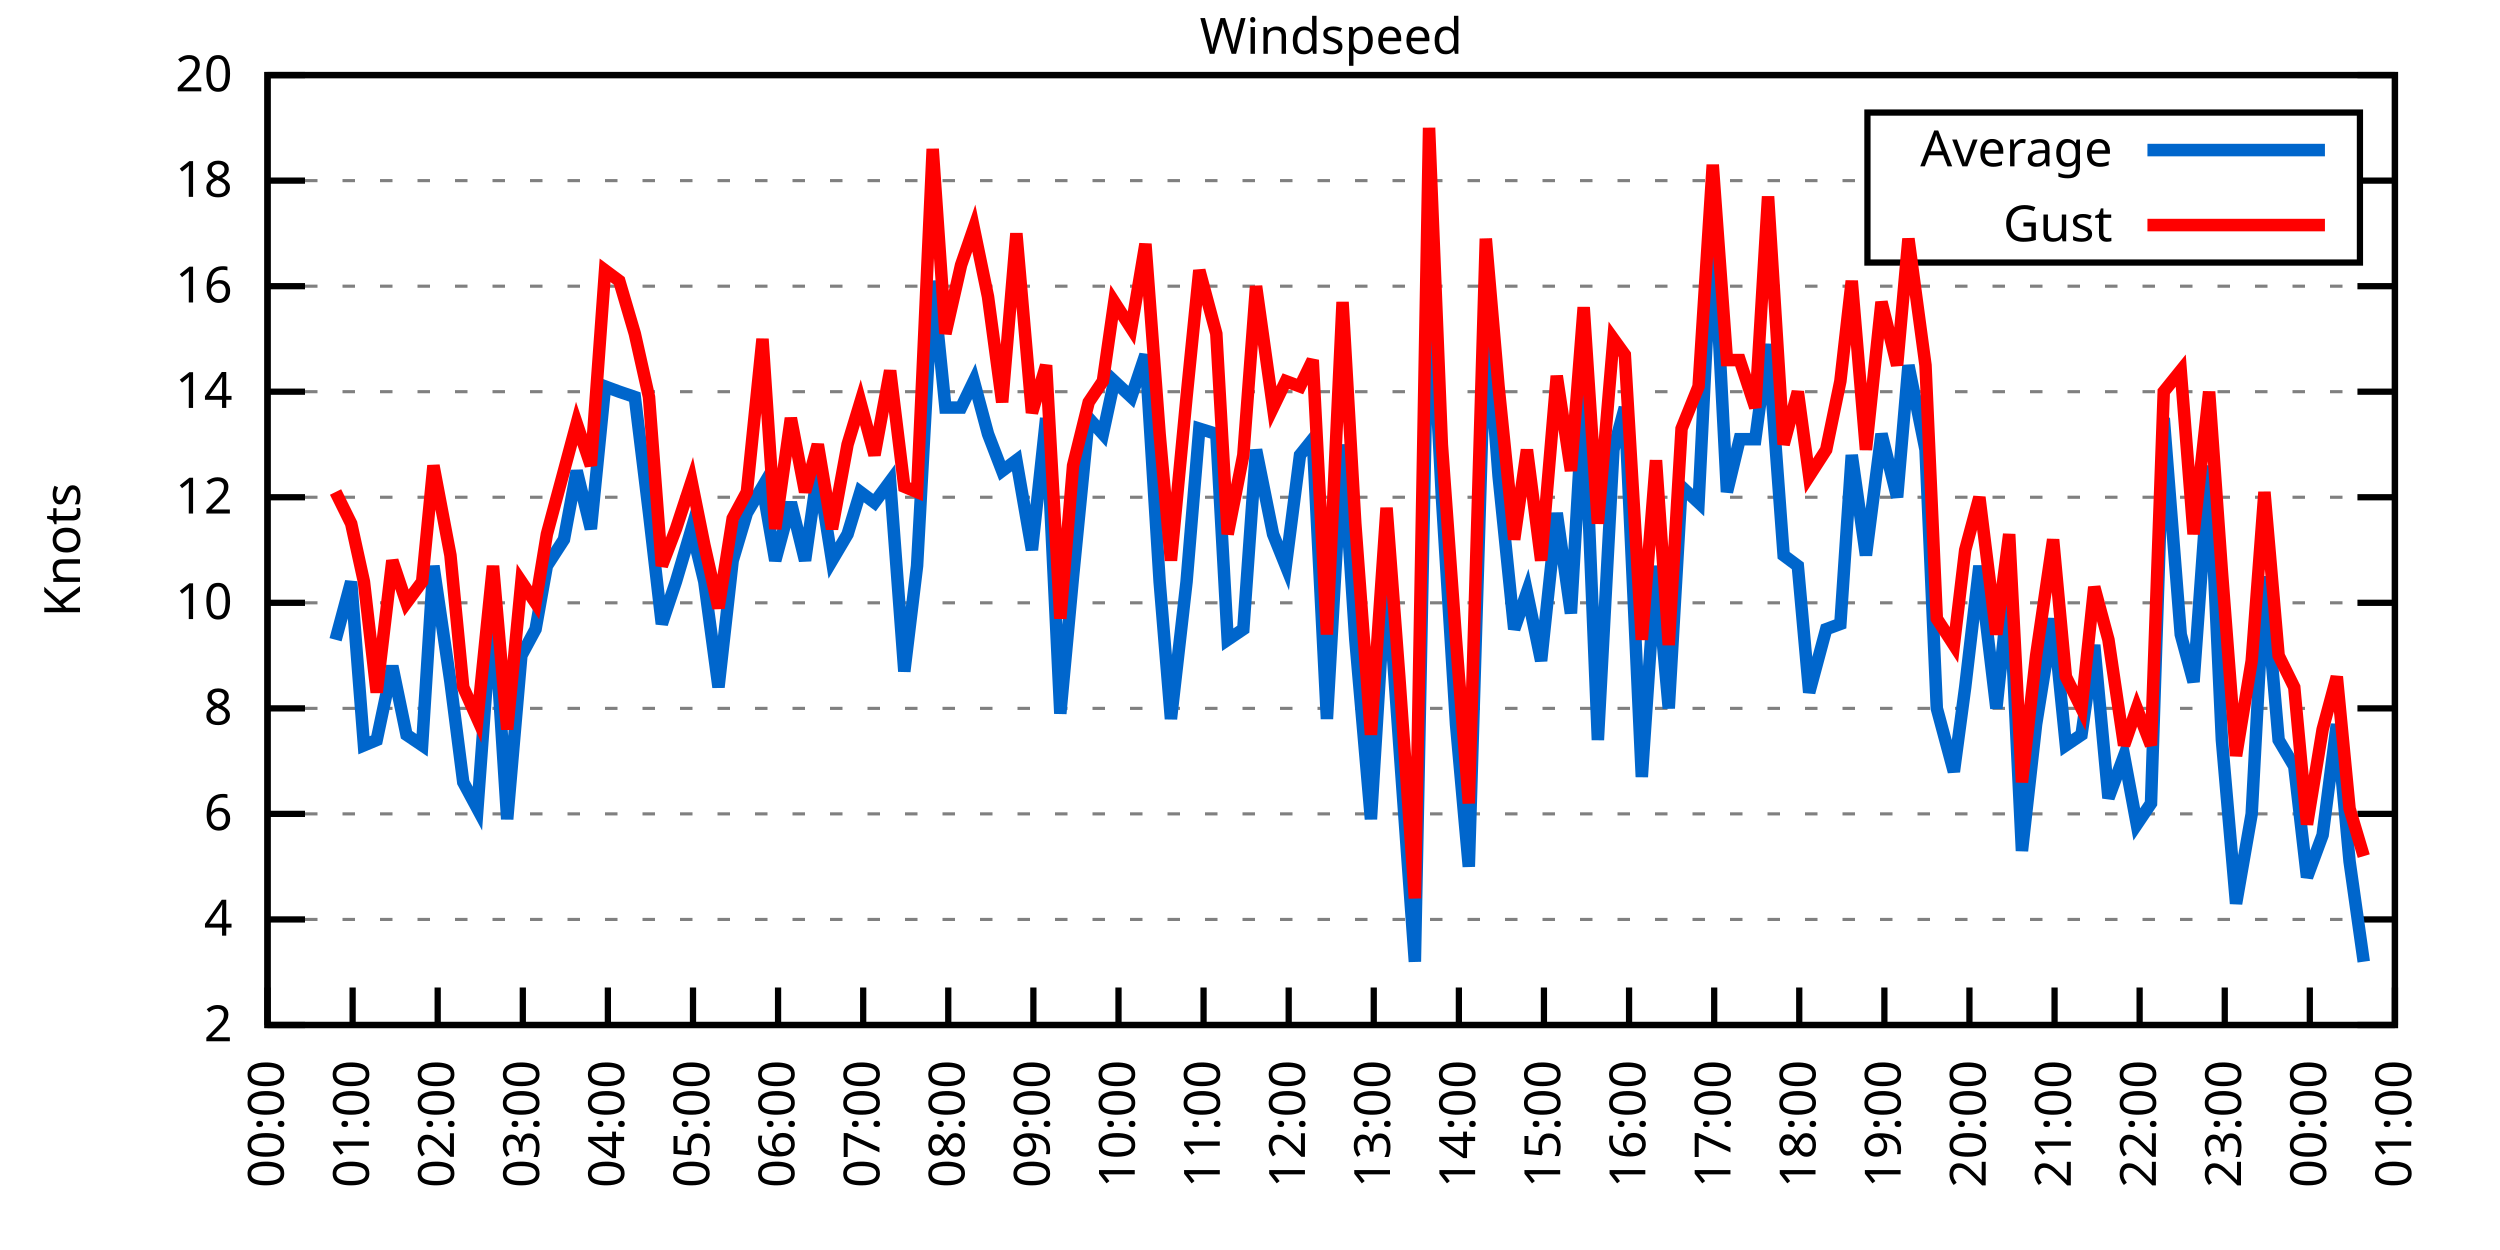
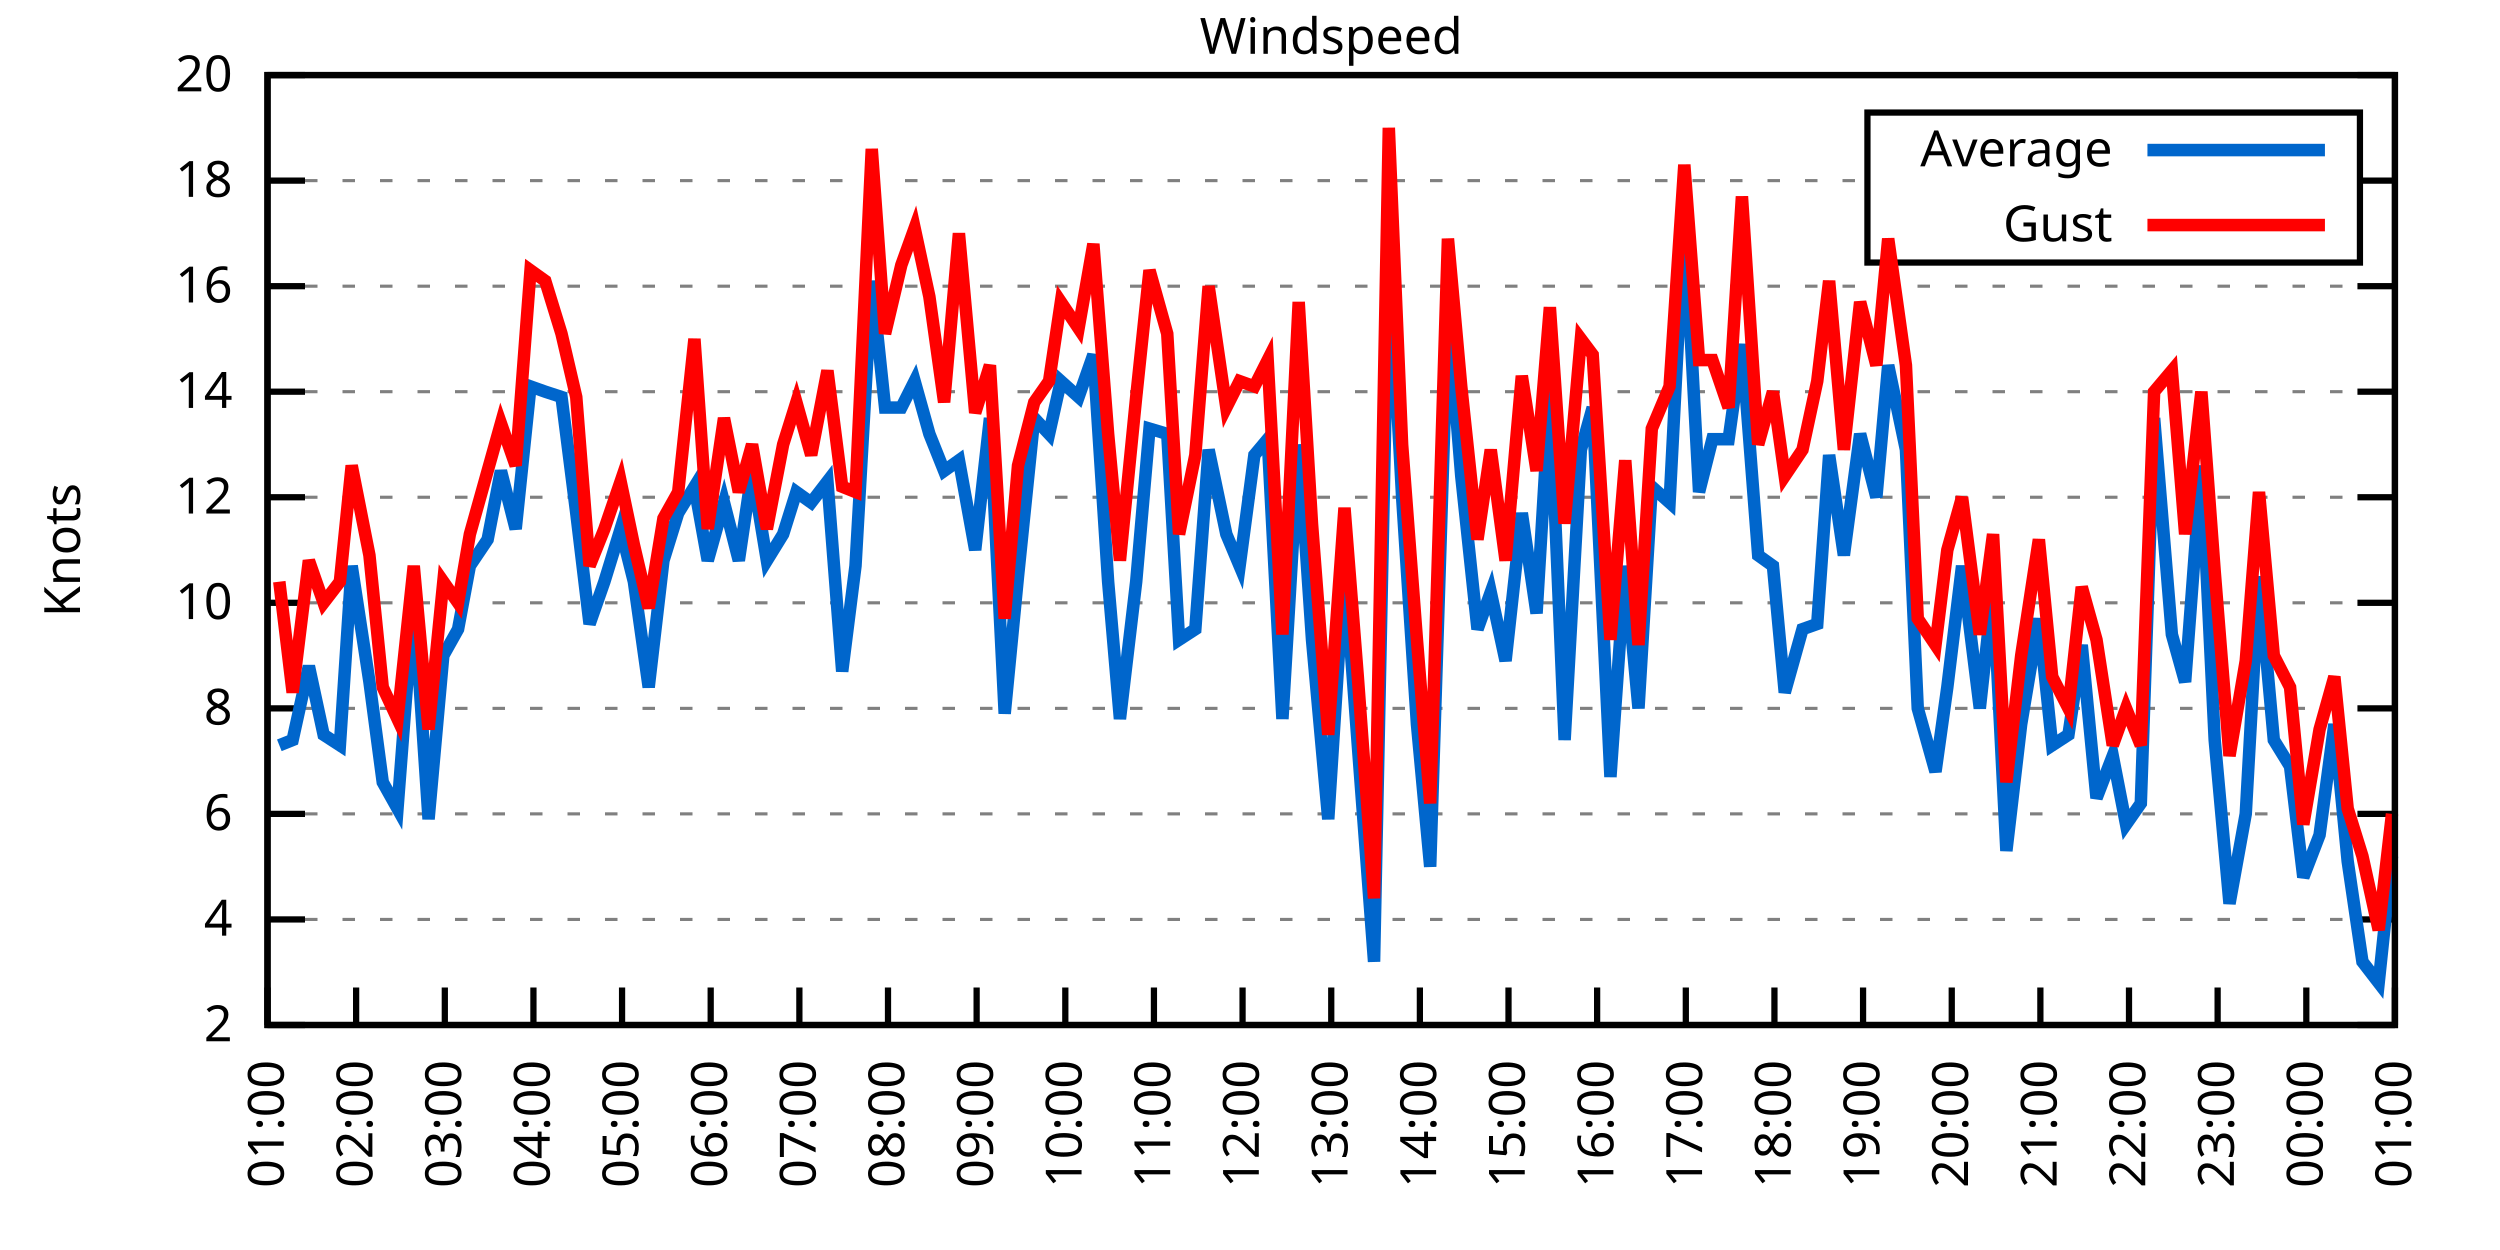
<svg xmlns="http://www.w3.org/2000/svg" xmlns:xlink="http://www.w3.org/1999/xlink" width="400" height="200" viewBox="0 0 400 200">
  <g id="gnuplot_canvas">
    <rect x="0" y="0" width="400" height="200" fill="none" />
    <defs>
      <circle id="gpDot" r="0.5" stroke-width="0.5" stroke="currentColor" />
      <path id="gpPt0" stroke-width="0.333" stroke="currentColor" d="M-1,0 h2 M0,-1 v2" />
      <path id="gpPt1" stroke-width="0.333" stroke="currentColor" d="M-1,-1 L1,1 M1,-1 L-1,1" />
      <path id="gpPt2" stroke-width="0.333" stroke="currentColor" d="M-1,0 L1,0 M0,-1 L0,1 M-1,-1 L1,1 M-1,1 L1,-1" />
      <rect id="gpPt3" stroke-width="0.333" stroke="currentColor" x="-1" y="-1" width="2" height="2" />
      <rect id="gpPt4" stroke-width="0.333" stroke="currentColor" fill="currentColor" x="-1" y="-1" width="2" height="2" />
      <circle id="gpPt5" stroke-width="0.333" stroke="currentColor" cx="0" cy="0" r="1" />
      <use xlink:href="#gpPt5" id="gpPt6" fill="currentColor" stroke="none" />
      <path id="gpPt7" stroke-width="0.333" stroke="currentColor" d="M0,-1.33 L-1.33,0.67 L1.33,0.67 z" />
      <use xlink:href="#gpPt7" id="gpPt8" fill="currentColor" stroke="none" />
      <use xlink:href="#gpPt7" id="gpPt9" stroke="currentColor" transform="rotate(180)" />
      <use xlink:href="#gpPt9" id="gpPt10" fill="currentColor" stroke="none" />
      <use xlink:href="#gpPt3" id="gpPt11" stroke="currentColor" transform="rotate(45)" />
      <use xlink:href="#gpPt11" id="gpPt12" fill="currentColor" stroke="none" />
      <path id="gpPt13" stroke-width="0.333" stroke="currentColor" d="M0,1.330 L1.265,0.411 L0.782,-1.067 L-0.782,-1.076 L-1.265,0.411 z" />
      <use xlink:href="#gpPt13" id="gpPt14" fill="currentColor" stroke="none" />
      <filter id="textbox" filterUnits="objectBoundingBox" x="0" y="0" height="1" width="1">
        <feFlood flood-color="white" flood-opacity="1" result="bgnd" />
        <feComposite in="SourceGraphic" in2="bgnd" operator="atop" />
      </filter>
      <filter id="greybox" filterUnits="objectBoundingBox" x="0" y="0" height="1" width="1">
        <feFlood flood-color="lightgrey" flood-opacity="1" result="grey" />
        <feComposite in="SourceGraphic" in2="grey" operator="atop" />
      </filter>
    </defs>
    <g fill="none" color="white" stroke="currentColor" stroke-width="1.00" stroke-linecap="butt" stroke-linejoin="miter">
</g>
    <g fill="none" color="black" stroke="currentColor" stroke-width="1.00" stroke-linecap="butt" stroke-linejoin="miter">
      <g stroke="none" shape-rendering="crispEdges">
        <polygon fill="rgb(255, 255, 255)" points="42.80,164.00 383.18,164.00 383.18,12.02 42.80,12.02 " />
      </g>
    </g>
    <g fill="none" color="black" stroke="currentColor" stroke-width="1.00" stroke-linecap="butt" stroke-linejoin="miter">
</g>
    <g fill="none" color="black" stroke="black" stroke-width="0.50" stroke-linecap="butt" stroke-linejoin="miter">
</g>
    <g fill="none" color="gray" stroke="currentColor" stroke-width="0.50" stroke-linecap="butt" stroke-linejoin="miter">
      <path stroke="gray" stroke-dasharray="2,4" class="gridline" d="M42.80,164.00 L383.19,164.00  " />
    </g>
    <g fill="none" color="gray" stroke="gray" stroke-width="1.00" stroke-linecap="butt" stroke-linejoin="miter">
</g>
    <g fill="none" color="black" stroke="currentColor" stroke-width="1.00" stroke-linecap="butt" stroke-linejoin="miter">
      <path stroke="black" d="M42.80,164.00 L48.80,164.00 M383.19,164.00 L377.19,164.00  " />
      <g transform="translate(37.20,166.60)" stroke="none" fill="black" font-family="Sans" font-size="8.00" text-anchor="end">
        <text>
          <tspan font-family="Sans"> 2</tspan>
        </text>
      </g>
    </g>
    <g fill="none" color="black" stroke="currentColor" stroke-width="1.00" stroke-linecap="butt" stroke-linejoin="miter">
</g>
    <g fill="none" color="black" stroke="black" stroke-width="0.50" stroke-linecap="butt" stroke-linejoin="miter">
</g>
    <g fill="none" color="gray" stroke="currentColor" stroke-width="0.50" stroke-linecap="butt" stroke-linejoin="miter">
      <path stroke="gray" stroke-dasharray="2,4" class="gridline" d="M42.80,147.11 L383.19,147.11  " />
    </g>
    <g fill="none" color="gray" stroke="gray" stroke-width="1.00" stroke-linecap="butt" stroke-linejoin="miter">
</g>
    <g fill="none" color="black" stroke="currentColor" stroke-width="1.00" stroke-linecap="butt" stroke-linejoin="miter">
      <path stroke="black" d="M42.80,147.11 L48.80,147.11 M383.19,147.11 L377.19,147.11  " />
      <g transform="translate(37.20,149.71)" stroke="none" fill="black" font-family="Sans" font-size="8.00" text-anchor="end">
        <text>
          <tspan font-family="Sans"> 4</tspan>
        </text>
      </g>
    </g>
    <g fill="none" color="black" stroke="currentColor" stroke-width="1.00" stroke-linecap="butt" stroke-linejoin="miter">
</g>
    <g fill="none" color="black" stroke="black" stroke-width="0.50" stroke-linecap="butt" stroke-linejoin="miter">
</g>
    <g fill="none" color="gray" stroke="currentColor" stroke-width="0.50" stroke-linecap="butt" stroke-linejoin="miter">
      <path stroke="gray" stroke-dasharray="2,4" class="gridline" d="M42.80,130.22 L383.19,130.22  " />
    </g>
    <g fill="none" color="gray" stroke="gray" stroke-width="1.00" stroke-linecap="butt" stroke-linejoin="miter">
</g>
    <g fill="none" color="black" stroke="currentColor" stroke-width="1.00" stroke-linecap="butt" stroke-linejoin="miter">
      <path stroke="black" d="M42.80,130.22 L48.80,130.22 M383.19,130.22 L377.19,130.22  " />
      <g transform="translate(37.20,132.82)" stroke="none" fill="black" font-family="Sans" font-size="8.00" text-anchor="end">
        <text>
          <tspan font-family="Sans"> 6</tspan>
        </text>
      </g>
    </g>
    <g fill="none" color="black" stroke="currentColor" stroke-width="1.00" stroke-linecap="butt" stroke-linejoin="miter">
</g>
    <g fill="none" color="black" stroke="black" stroke-width="0.50" stroke-linecap="butt" stroke-linejoin="miter">
</g>
    <g fill="none" color="gray" stroke="currentColor" stroke-width="0.50" stroke-linecap="butt" stroke-linejoin="miter">
      <path stroke="gray" stroke-dasharray="2,4" class="gridline" d="M42.80,113.34 L383.19,113.34  " />
    </g>
    <g fill="none" color="gray" stroke="gray" stroke-width="1.00" stroke-linecap="butt" stroke-linejoin="miter">
</g>
    <g fill="none" color="black" stroke="currentColor" stroke-width="1.00" stroke-linecap="butt" stroke-linejoin="miter">
      <path stroke="black" d="M42.80,113.34 L48.80,113.34 M383.19,113.34 L377.19,113.34  " />
      <g transform="translate(37.20,115.94)" stroke="none" fill="black" font-family="Sans" font-size="8.00" text-anchor="end">
        <text>
          <tspan font-family="Sans"> 8</tspan>
        </text>
      </g>
    </g>
    <g fill="none" color="black" stroke="currentColor" stroke-width="1.00" stroke-linecap="butt" stroke-linejoin="miter">
</g>
    <g fill="none" color="black" stroke="black" stroke-width="0.50" stroke-linecap="butt" stroke-linejoin="miter">
</g>
    <g fill="none" color="gray" stroke="currentColor" stroke-width="0.50" stroke-linecap="butt" stroke-linejoin="miter">
      <path stroke="gray" stroke-dasharray="2,4" class="gridline" d="M42.80,96.45 L383.19,96.45  " />
    </g>
    <g fill="none" color="gray" stroke="gray" stroke-width="1.00" stroke-linecap="butt" stroke-linejoin="miter">
</g>
    <g fill="none" color="black" stroke="currentColor" stroke-width="1.00" stroke-linecap="butt" stroke-linejoin="miter">
      <path stroke="black" d="M42.80,96.45 L48.80,96.45 M383.19,96.45 L377.19,96.45  " />
      <g transform="translate(37.20,99.05)" stroke="none" fill="black" font-family="Sans" font-size="8.00" text-anchor="end">
        <text>
          <tspan font-family="Sans"> 10</tspan>
        </text>
      </g>
    </g>
    <g fill="none" color="black" stroke="currentColor" stroke-width="1.00" stroke-linecap="butt" stroke-linejoin="miter">
</g>
    <g fill="none" color="black" stroke="black" stroke-width="0.50" stroke-linecap="butt" stroke-linejoin="miter">
</g>
    <g fill="none" color="gray" stroke="currentColor" stroke-width="0.50" stroke-linecap="butt" stroke-linejoin="miter">
      <path stroke="gray" stroke-dasharray="2,4" class="gridline" d="M42.80,79.56 L383.19,79.56  " />
    </g>
    <g fill="none" color="gray" stroke="gray" stroke-width="1.00" stroke-linecap="butt" stroke-linejoin="miter">
</g>
    <g fill="none" color="black" stroke="currentColor" stroke-width="1.00" stroke-linecap="butt" stroke-linejoin="miter">
      <path stroke="black" d="M42.80,79.56 L48.80,79.56 M383.19,79.56 L377.19,79.56  " />
      <g transform="translate(37.20,82.16)" stroke="none" fill="black" font-family="Sans" font-size="8.00" text-anchor="end">
        <text>
          <tspan font-family="Sans"> 12</tspan>
        </text>
      </g>
    </g>
    <g fill="none" color="black" stroke="currentColor" stroke-width="1.00" stroke-linecap="butt" stroke-linejoin="miter">
</g>
    <g fill="none" color="black" stroke="black" stroke-width="0.50" stroke-linecap="butt" stroke-linejoin="miter">
</g>
    <g fill="none" color="gray" stroke="currentColor" stroke-width="0.50" stroke-linecap="butt" stroke-linejoin="miter">
      <path stroke="gray" stroke-dasharray="2,4" class="gridline" d="M42.80,62.67 L383.19,62.67  " />
    </g>
    <g fill="none" color="gray" stroke="gray" stroke-width="1.00" stroke-linecap="butt" stroke-linejoin="miter">
</g>
    <g fill="none" color="black" stroke="currentColor" stroke-width="1.00" stroke-linecap="butt" stroke-linejoin="miter">
      <path stroke="black" d="M42.80,62.67 L48.80,62.67 M383.19,62.67 L377.19,62.67  " />
      <g transform="translate(37.20,65.27)" stroke="none" fill="black" font-family="Sans" font-size="8.00" text-anchor="end">
        <text>
          <tspan font-family="Sans"> 14</tspan>
        </text>
      </g>
    </g>
    <g fill="none" color="black" stroke="currentColor" stroke-width="1.00" stroke-linecap="butt" stroke-linejoin="miter">
</g>
    <g fill="none" color="black" stroke="black" stroke-width="0.50" stroke-linecap="butt" stroke-linejoin="miter">
</g>
    <g fill="none" color="gray" stroke="currentColor" stroke-width="0.50" stroke-linecap="butt" stroke-linejoin="miter">
      <path stroke="gray" stroke-dasharray="2,4" class="gridline" d="M42.80,45.79 L383.19,45.79  " />
    </g>
    <g fill="none" color="gray" stroke="gray" stroke-width="1.00" stroke-linecap="butt" stroke-linejoin="miter">
</g>
    <g fill="none" color="black" stroke="currentColor" stroke-width="1.00" stroke-linecap="butt" stroke-linejoin="miter">
      <path stroke="black" d="M42.80,45.79 L48.80,45.79 M383.19,45.79 L377.19,45.79  " />
      <g transform="translate(37.20,48.39)" stroke="none" fill="black" font-family="Sans" font-size="8.00" text-anchor="end">
        <text>
          <tspan font-family="Sans"> 16</tspan>
        </text>
      </g>
    </g>
    <g fill="none" color="black" stroke="currentColor" stroke-width="1.00" stroke-linecap="butt" stroke-linejoin="miter">
</g>
    <g fill="none" color="black" stroke="black" stroke-width="0.50" stroke-linecap="butt" stroke-linejoin="miter">
</g>
    <g fill="none" color="gray" stroke="currentColor" stroke-width="0.50" stroke-linecap="butt" stroke-linejoin="miter">
      <path stroke="gray" stroke-dasharray="2,4" class="gridline" d="M42.80,28.90 L298.79,28.90 M377.59,28.90 L383.19,28.90  " />
    </g>
    <g fill="none" color="gray" stroke="gray" stroke-width="1.00" stroke-linecap="butt" stroke-linejoin="miter">
</g>
    <g fill="none" color="black" stroke="currentColor" stroke-width="1.00" stroke-linecap="butt" stroke-linejoin="miter">
      <path stroke="black" d="M42.80,28.90 L48.80,28.90 M383.19,28.90 L377.19,28.90  " />
      <g transform="translate(37.20,31.50)" stroke="none" fill="black" font-family="Sans" font-size="8.00" text-anchor="end">
        <text>
          <tspan font-family="Sans"> 18</tspan>
        </text>
      </g>
    </g>
    <g fill="none" color="black" stroke="currentColor" stroke-width="1.00" stroke-linecap="butt" stroke-linejoin="miter">
</g>
    <g fill="none" color="black" stroke="black" stroke-width="0.50" stroke-linecap="butt" stroke-linejoin="miter">
</g>
    <g fill="none" color="gray" stroke="currentColor" stroke-width="0.50" stroke-linecap="butt" stroke-linejoin="miter">
      <path stroke="gray" stroke-dasharray="2,4" class="gridline" d="M42.80,12.01 L383.19,12.01  " />
    </g>
    <g fill="none" color="gray" stroke="gray" stroke-width="1.00" stroke-linecap="butt" stroke-linejoin="miter">
</g>
    <g fill="none" color="black" stroke="currentColor" stroke-width="1.00" stroke-linecap="butt" stroke-linejoin="miter">
      <path stroke="black" d="M42.80,12.01 L48.80,12.01 M383.19,12.01 L377.19,12.01  " />
      <g transform="translate(37.20,14.61)" stroke="none" fill="black" font-family="Sans" font-size="8.00" text-anchor="end">
        <text>
          <tspan font-family="Sans"> 20</tspan>
        </text>
      </g>
    </g>
    <g fill="none" color="black" stroke="currentColor" stroke-width="1.00" stroke-linecap="butt" stroke-linejoin="miter">
      <path stroke="black" d="M42.80,164.00 L42.80,158.00  " />
      <g transform="translate(45.40,169.60) rotate(270.00)" stroke="none" fill="black" font-family="Sans" font-size="8.00" text-anchor="end">
        <text>
-           <tspan font-family="Sans">00:00</tspan>
-         </text>
-       </g>
-     </g>
-     <g fill="none" color="black" stroke="currentColor" stroke-width="1.00" stroke-linecap="butt" stroke-linejoin="miter">
-       <path stroke="black" d="M56.42,164.00 L56.42,158.00  " />
-       <g transform="translate(59.02,169.60) rotate(270.00)" stroke="none" fill="black" font-family="Sans" font-size="8.00" text-anchor="end">
-         <text>
          <tspan font-family="Sans">01:00</tspan>
        </text>
      </g>
    </g>
    <g fill="none" color="black" stroke="currentColor" stroke-width="1.00" stroke-linecap="butt" stroke-linejoin="miter">
-       <path stroke="black" d="M70.03,164.00 L70.03,158.00  " />
-       <g transform="translate(72.63,169.60) rotate(270.00)" stroke="none" fill="black" font-family="Sans" font-size="8.00" text-anchor="end">
+       <path stroke="black" d="M56.98,164.00 L56.98,158.00  " />
+       <g transform="translate(59.58,169.60) rotate(270.00)" stroke="none" fill="black" font-family="Sans" font-size="8.00" text-anchor="end">
        <text>
          <tspan font-family="Sans">02:00</tspan>
        </text>
      </g>
    </g>
    <g fill="none" color="black" stroke="currentColor" stroke-width="1.00" stroke-linecap="butt" stroke-linejoin="miter">
-       <path stroke="black" d="M83.65,164.00 L83.65,158.00  " />
-       <g transform="translate(86.25,169.60) rotate(270.00)" stroke="none" fill="black" font-family="Sans" font-size="8.00" text-anchor="end">
+       <path stroke="black" d="M71.17,164.00 L71.17,158.00  " />
+       <g transform="translate(73.77,169.60) rotate(270.00)" stroke="none" fill="black" font-family="Sans" font-size="8.00" text-anchor="end">
        <text>
          <tspan font-family="Sans">03:00</tspan>
        </text>
      </g>
    </g>
    <g fill="none" color="black" stroke="currentColor" stroke-width="1.00" stroke-linecap="butt" stroke-linejoin="miter">
-       <path stroke="black" d="M97.26,164.00 L97.26,158.00  " />
-       <g transform="translate(99.86,169.60) rotate(270.00)" stroke="none" fill="black" font-family="Sans" font-size="8.00" text-anchor="end">
+       <path stroke="black" d="M85.35,164.00 L85.35,158.00  " />
+       <g transform="translate(87.95,169.60) rotate(270.00)" stroke="none" fill="black" font-family="Sans" font-size="8.00" text-anchor="end">
        <text>
          <tspan font-family="Sans">04:00</tspan>
        </text>
      </g>
    </g>
    <g fill="none" color="black" stroke="currentColor" stroke-width="1.00" stroke-linecap="butt" stroke-linejoin="miter">
-       <path stroke="black" d="M110.88,164.00 L110.88,158.00  " />
-       <g transform="translate(113.48,169.60) rotate(270.00)" stroke="none" fill="black" font-family="Sans" font-size="8.00" text-anchor="end">
+       <path stroke="black" d="M99.53,164.00 L99.53,158.00  " />
+       <g transform="translate(102.13,169.60) rotate(270.00)" stroke="none" fill="black" font-family="Sans" font-size="8.00" text-anchor="end">
        <text>
          <tspan font-family="Sans">05:00</tspan>
        </text>
      </g>
    </g>
    <g fill="none" color="black" stroke="currentColor" stroke-width="1.00" stroke-linecap="butt" stroke-linejoin="miter">
-       <path stroke="black" d="M124.49,164.00 L124.49,158.00  " />
-       <g transform="translate(127.09,169.60) rotate(270.00)" stroke="none" fill="black" font-family="Sans" font-size="8.00" text-anchor="end">
+       <path stroke="black" d="M113.71,164.00 L113.71,158.00  " />
+       <g transform="translate(116.31,169.60) rotate(270.00)" stroke="none" fill="black" font-family="Sans" font-size="8.00" text-anchor="end">
        <text>
          <tspan font-family="Sans">06:00</tspan>
        </text>
      </g>
    </g>
    <g fill="none" color="black" stroke="currentColor" stroke-width="1.00" stroke-linecap="butt" stroke-linejoin="miter">
-       <path stroke="black" d="M138.11,164.00 L138.11,158.00  " />
-       <g transform="translate(140.71,169.60) rotate(270.00)" stroke="none" fill="black" font-family="Sans" font-size="8.00" text-anchor="end">
+       <path stroke="black" d="M127.90,164.00 L127.90,158.00  " />
+       <g transform="translate(130.50,169.60) rotate(270.00)" stroke="none" fill="black" font-family="Sans" font-size="8.00" text-anchor="end">
        <text>
          <tspan font-family="Sans">07:00</tspan>
        </text>
      </g>
    </g>
    <g fill="none" color="black" stroke="currentColor" stroke-width="1.00" stroke-linecap="butt" stroke-linejoin="miter">
-       <path stroke="black" d="M151.72,164.00 L151.72,158.00  " />
-       <g transform="translate(154.32,169.60) rotate(270.00)" stroke="none" fill="black" font-family="Sans" font-size="8.00" text-anchor="end">
+       <path stroke="black" d="M142.08,164.00 L142.08,158.00  " />
+       <g transform="translate(144.68,169.60) rotate(270.00)" stroke="none" fill="black" font-family="Sans" font-size="8.00" text-anchor="end">
        <text>
          <tspan font-family="Sans">08:00</tspan>
        </text>
      </g>
    </g>
    <g fill="none" color="black" stroke="currentColor" stroke-width="1.00" stroke-linecap="butt" stroke-linejoin="miter">
-       <path stroke="black" d="M165.34,164.00 L165.34,158.00  " />
-       <g transform="translate(167.94,169.60) rotate(270.00)" stroke="none" fill="black" font-family="Sans" font-size="8.00" text-anchor="end">
+       <path stroke="black" d="M156.26,164.00 L156.26,158.00  " />
+       <g transform="translate(158.86,169.60) rotate(270.00)" stroke="none" fill="black" font-family="Sans" font-size="8.00" text-anchor="end">
        <text>
          <tspan font-family="Sans">09:00</tspan>
        </text>
      </g>
    </g>
    <g fill="none" color="black" stroke="currentColor" stroke-width="1.00" stroke-linecap="butt" stroke-linejoin="miter">
-       <path stroke="black" d="M178.96,164.00 L178.96,158.00  " />
-       <g transform="translate(181.56,169.60) rotate(270.00)" stroke="none" fill="black" font-family="Sans" font-size="8.00" text-anchor="end">
+       <path stroke="black" d="M170.45,164.00 L170.45,158.00  " />
+       <g transform="translate(173.05,169.60) rotate(270.00)" stroke="none" fill="black" font-family="Sans" font-size="8.00" text-anchor="end">
        <text>
          <tspan font-family="Sans">10:00</tspan>
        </text>
      </g>
    </g>
    <g fill="none" color="black" stroke="currentColor" stroke-width="1.00" stroke-linecap="butt" stroke-linejoin="miter">
-       <path stroke="black" d="M192.57,164.00 L192.57,158.00  " />
-       <g transform="translate(195.17,169.60) rotate(270.00)" stroke="none" fill="black" font-family="Sans" font-size="8.00" text-anchor="end">
+       <path stroke="black" d="M184.63,164.00 L184.63,158.00  " />
+       <g transform="translate(187.23,169.60) rotate(270.00)" stroke="none" fill="black" font-family="Sans" font-size="8.00" text-anchor="end">
        <text>
          <tspan font-family="Sans">11:00</tspan>
        </text>
      </g>
    </g>
    <g fill="none" color="black" stroke="currentColor" stroke-width="1.00" stroke-linecap="butt" stroke-linejoin="miter">
-       <path stroke="black" d="M206.19,164.00 L206.19,158.00  " />
-       <g transform="translate(208.79,169.60) rotate(270.00)" stroke="none" fill="black" font-family="Sans" font-size="8.00" text-anchor="end">
+       <path stroke="black" d="M198.81,164.00 L198.81,158.00  " />
+       <g transform="translate(201.41,169.60) rotate(270.00)" stroke="none" fill="black" font-family="Sans" font-size="8.00" text-anchor="end">
        <text>
          <tspan font-family="Sans">12:00</tspan>
        </text>
      </g>
    </g>
    <g fill="none" color="black" stroke="currentColor" stroke-width="1.00" stroke-linecap="butt" stroke-linejoin="miter">
-       <path stroke="black" d="M219.80,164.00 L219.80,158.00  " />
-       <g transform="translate(222.40,169.60) rotate(270.00)" stroke="none" fill="black" font-family="Sans" font-size="8.00" text-anchor="end">
+       <path stroke="black" d="M213.00,164.00 L213.00,158.00  " />
+       <g transform="translate(215.60,169.60) rotate(270.00)" stroke="none" fill="black" font-family="Sans" font-size="8.00" text-anchor="end">
        <text>
          <tspan font-family="Sans">13:00</tspan>
        </text>
      </g>
    </g>
    <g fill="none" color="black" stroke="currentColor" stroke-width="1.00" stroke-linecap="butt" stroke-linejoin="miter">
-       <path stroke="black" d="M233.42,164.00 L233.42,158.00  " />
-       <g transform="translate(236.02,169.60) rotate(270.00)" stroke="none" fill="black" font-family="Sans" font-size="8.00" text-anchor="end">
+       <path stroke="black" d="M227.18,164.00 L227.18,158.00  " />
+       <g transform="translate(229.78,169.60) rotate(270.00)" stroke="none" fill="black" font-family="Sans" font-size="8.00" text-anchor="end">
        <text>
          <tspan font-family="Sans">14:00</tspan>
        </text>
      </g>
    </g>
    <g fill="none" color="black" stroke="currentColor" stroke-width="1.00" stroke-linecap="butt" stroke-linejoin="miter">
-       <path stroke="black" d="M247.03,164.00 L247.03,158.00  " />
-       <g transform="translate(249.63,169.60) rotate(270.00)" stroke="none" fill="black" font-family="Sans" font-size="8.00" text-anchor="end">
+       <path stroke="black" d="M241.36,164.00 L241.36,158.00  " />
+       <g transform="translate(243.96,169.60) rotate(270.00)" stroke="none" fill="black" font-family="Sans" font-size="8.00" text-anchor="end">
        <text>
          <tspan font-family="Sans">15:00</tspan>
        </text>
      </g>
    </g>
    <g fill="none" color="black" stroke="currentColor" stroke-width="1.00" stroke-linecap="butt" stroke-linejoin="miter">
-       <path stroke="black" d="M260.65,164.00 L260.65,158.00  " />
-       <g transform="translate(263.25,169.60) rotate(270.00)" stroke="none" fill="black" font-family="Sans" font-size="8.00" text-anchor="end">
+       <path stroke="black" d="M255.54,164.00 L255.54,158.00  " />
+       <g transform="translate(258.14,169.60) rotate(270.00)" stroke="none" fill="black" font-family="Sans" font-size="8.00" text-anchor="end">
        <text>
          <tspan font-family="Sans">16:00</tspan>
        </text>
      </g>
    </g>
    <g fill="none" color="black" stroke="currentColor" stroke-width="1.00" stroke-linecap="butt" stroke-linejoin="miter">
-       <path stroke="black" d="M274.27,164.00 L274.27,158.00  " />
-       <g transform="translate(276.87,169.60) rotate(270.00)" stroke="none" fill="black" font-family="Sans" font-size="8.00" text-anchor="end">
+       <path stroke="black" d="M269.73,164.00 L269.73,158.00  " />
+       <g transform="translate(272.33,169.60) rotate(270.00)" stroke="none" fill="black" font-family="Sans" font-size="8.00" text-anchor="end">
        <text>
          <tspan font-family="Sans">17:00</tspan>
        </text>
      </g>
    </g>
    <g fill="none" color="black" stroke="currentColor" stroke-width="1.00" stroke-linecap="butt" stroke-linejoin="miter">
-       <path stroke="black" d="M287.88,164.00 L287.88,158.00  " />
-       <g transform="translate(290.48,169.60) rotate(270.00)" stroke="none" fill="black" font-family="Sans" font-size="8.00" text-anchor="end">
+       <path stroke="black" d="M283.91,164.00 L283.91,158.00  " />
+       <g transform="translate(286.51,169.60) rotate(270.00)" stroke="none" fill="black" font-family="Sans" font-size="8.00" text-anchor="end">
        <text>
          <tspan font-family="Sans">18:00</tspan>
        </text>
      </g>
    </g>
    <g fill="none" color="black" stroke="currentColor" stroke-width="1.00" stroke-linecap="butt" stroke-linejoin="miter">
-       <path stroke="black" d="M301.50,164.00 L301.50,158.00  " />
-       <g transform="translate(304.10,169.60) rotate(270.00)" stroke="none" fill="black" font-family="Sans" font-size="8.00" text-anchor="end">
+       <path stroke="black" d="M298.09,164.00 L298.09,158.00  " />
+       <g transform="translate(300.69,169.60) rotate(270.00)" stroke="none" fill="black" font-family="Sans" font-size="8.00" text-anchor="end">
        <text>
          <tspan font-family="Sans">19:00</tspan>
        </text>
      </g>
    </g>
    <g fill="none" color="black" stroke="currentColor" stroke-width="1.00" stroke-linecap="butt" stroke-linejoin="miter">
-       <path stroke="black" d="M315.11,164.00 L315.11,158.00  " />
-       <g transform="translate(317.71,169.60) rotate(270.00)" stroke="none" fill="black" font-family="Sans" font-size="8.00" text-anchor="end">
+       <path stroke="black" d="M312.28,164.00 L312.28,158.00  " />
+       <g transform="translate(314.88,169.60) rotate(270.00)" stroke="none" fill="black" font-family="Sans" font-size="8.00" text-anchor="end">
        <text>
          <tspan font-family="Sans">20:00</tspan>
        </text>
      </g>
    </g>
    <g fill="none" color="black" stroke="currentColor" stroke-width="1.00" stroke-linecap="butt" stroke-linejoin="miter">
-       <path stroke="black" d="M328.73,164.00 L328.73,158.00  " />
-       <g transform="translate(331.33,169.60) rotate(270.00)" stroke="none" fill="black" font-family="Sans" font-size="8.00" text-anchor="end">
+       <path stroke="black" d="M326.46,164.00 L326.46,158.00  " />
+       <g transform="translate(329.06,169.60) rotate(270.00)" stroke="none" fill="black" font-family="Sans" font-size="8.00" text-anchor="end">
        <text>
          <tspan font-family="Sans">21:00</tspan>
        </text>
      </g>
    </g>
    <g fill="none" color="black" stroke="currentColor" stroke-width="1.00" stroke-linecap="butt" stroke-linejoin="miter">
-       <path stroke="black" d="M342.34,164.00 L342.34,158.00  " />
-       <g transform="translate(344.94,169.60) rotate(270.00)" stroke="none" fill="black" font-family="Sans" font-size="8.00" text-anchor="end">
+       <path stroke="black" d="M340.64,164.00 L340.64,158.00  " />
+       <g transform="translate(343.24,169.60) rotate(270.00)" stroke="none" fill="black" font-family="Sans" font-size="8.00" text-anchor="end">
        <text>
          <tspan font-family="Sans">22:00</tspan>
        </text>
      </g>
    </g>
    <g fill="none" color="black" stroke="currentColor" stroke-width="1.00" stroke-linecap="butt" stroke-linejoin="miter">
-       <path stroke="black" d="M355.96,164.00 L355.96,158.00  " />
-       <g transform="translate(358.56,169.60) rotate(270.00)" stroke="none" fill="black" font-family="Sans" font-size="8.00" text-anchor="end">
+       <path stroke="black" d="M354.82,164.00 L354.82,158.00  " />
+       <g transform="translate(357.42,169.60) rotate(270.00)" stroke="none" fill="black" font-family="Sans" font-size="8.00" text-anchor="end">
        <text>
          <tspan font-family="Sans">23:00</tspan>
        </text>
      </g>
    </g>
    <g fill="none" color="black" stroke="currentColor" stroke-width="1.00" stroke-linecap="butt" stroke-linejoin="miter">
-       <path stroke="black" d="M369.57,164.00 L369.57,158.00  " />
-       <g transform="translate(372.17,169.60) rotate(270.00)" stroke="none" fill="black" font-family="Sans" font-size="8.00" text-anchor="end">
+       <path stroke="black" d="M369.01,164.00 L369.01,158.00  " />
+       <g transform="translate(371.61,169.60) rotate(270.00)" stroke="none" fill="black" font-family="Sans" font-size="8.00" text-anchor="end">
        <text>
          <tspan font-family="Sans">00:00</tspan>
        </text>
      </g>
    </g>
    <g fill="none" color="black" stroke="currentColor" stroke-width="1.00" stroke-linecap="butt" stroke-linejoin="miter">
      <path stroke="black" d="M383.19,164.00 L383.19,158.00  " />
      <g transform="translate(385.79,169.60) rotate(270.00)" stroke="none" fill="black" font-family="Sans" font-size="8.00" text-anchor="end">
        <text>
          <tspan font-family="Sans">01:00</tspan>
        </text>
      </g>
    </g>
    <g fill="none" color="black" stroke="currentColor" stroke-width="1.00" stroke-linecap="butt" stroke-linejoin="miter">
</g>
    <g fill="none" color="black" stroke="currentColor" stroke-width="1.00" stroke-linecap="butt" stroke-linejoin="miter">
      <path stroke="black" d="M42.80,12.01 L42.80,164.00 L383.19,164.00 L383.19,12.01 L42.80,12.01 Z  " />
    </g>
    <g fill="none" color="black" stroke="currentColor" stroke-width="1.00" stroke-linecap="butt" stroke-linejoin="miter">
</g>
    <g fill="none" color="black" stroke="currentColor" stroke-width="1.00" stroke-linecap="butt" stroke-linejoin="miter">
      <path stroke="black" d="M298.79,42.01 L298.79,18.01 L377.59,18.01 L377.59,42.01 L298.79,42.01 Z  " />
    </g>
    <g id="Windspeed_plot_1">
      <g fill="none" color="white" stroke="black" stroke-width="2.00" stroke-linecap="butt" stroke-linejoin="miter">
</g>
      <g fill="none" color="black" stroke="currentColor" stroke-width="2.00" stroke-linecap="butt" stroke-linejoin="miter">
        <g transform="translate(337.99,26.61)" stroke="none" fill="black" font-family="Sans" font-size="8.00" text-anchor="end">
          <text>
            <tspan font-family="Sans">Average</tspan>
          </text>
        </g>
      </g>
      <g fill="none" color="black" stroke="currentColor" stroke-width="2.00" stroke-linecap="butt" stroke-linejoin="miter">
-         <path stroke="rgb(  0, 102, 204)" d="M343.59,24.01 L371.99,24.01 M53.69,102.36 L56.19,93.07 L58.23,119.25 L60.27,118.40 L62.77,106.58 L65.04,117.56   L67.54,119.25 L69.35,90.54 L72.07,109.11 L74.12,125.16 L76.39,129.38 L78.88,95.60 L81.15,131.07 L83.42,104.89   L85.69,100.67 L87.50,90.54 L90.23,86.32 L92.27,75.34 L94.54,84.63 L96.81,61.83 L99.08,62.67 L101.57,63.52   L103.84,82.09 L105.89,99.83 L108.15,93.07 L110.65,84.63 L112.69,93.07 L114.96,109.96 L117.23,89.69 L119.50,82.09   L122.00,77.87 L124.04,89.69 L126.54,80.41 L128.81,89.69 L130.85,75.34 L133.12,89.69 L135.61,85.47 L137.66,78.72   L139.92,80.41 L142.42,77.03 L144.69,107.43 L146.73,90.54 L149.23,44.94 L151.27,65.21 L153.77,65.21 L155.81,60.98   L158.08,69.43 L160.35,75.34 L162.62,73.65 L165.11,88.00 L167.38,66.90 L169.65,114.18 L171.69,92.23 L174.19,66.90   L176.46,69.43 L178.28,60.98 L181.00,63.52 L183.27,56.76 L185.54,93.07 L187.35,115.03 L189.85,93.07 L191.89,68.58   L194.61,69.43 L196.43,102.36 L198.93,100.67 L200.97,71.96 L203.69,85.47 L205.73,90.54 L208.00,72.81 L210.04,70.27   L212.31,115.03 L214.81,71.12 L216.85,102.36 L219.35,131.07 L221.85,90.54 L223.89,119.25 L226.38,153.87 L228.65,39.87   L230.70,79.56 L232.96,115.87 L235.01,138.67 L237.73,50.01 L239.77,76.18 L242.27,100.67 L244.31,94.76 L246.58,105.74   L249.08,82.09 L251.35,98.14 L253.39,62.67 L255.66,118.40 L258.15,71.96 L259.97,65.21 L262.69,124.31 L264.96,90.54   L267.00,113.34 L269.05,77.87 L271.77,80.41 L274.04,34.81 L276.31,78.72 L278.35,70.27 L280.85,70.27 L282.89,55.07   L285.38,88.85 L287.65,90.54 L289.47,110.80 L292.19,100.67 L294.46,99.83 L296.28,72.81 L298.55,88.85 L301.04,69.43   L303.54,79.56 L305.35,58.45 L308.08,71.96 L309.89,113.34 L312.62,123.47 L314.43,109.96 L316.70,90.54 L319.42,113.34   L321.47,93.92 L323.51,136.14 L325.78,115.87 L328.50,98.98 L330.54,119.25 L333.04,117.56 L335.08,103.20 L337.35,127.69   L339.85,120.94 L341.89,131.91 L344.16,128.54 L346.20,66.90 L348.92,101.52 L350.97,109.11 L353.46,74.49 L355.50,118.40   L357.77,144.58 L360.27,130.22 L362.31,92.23 L364.58,118.40 L367.08,122.62 L369.12,140.36 L371.62,133.60 L373.89,115.87   L375.93,137.82 L378.20,153.87  " />
+         <path stroke="rgb(  0, 102, 204)" d="M343.59,24.01 L371.99,24.01 M44.69,119.25 L46.82,118.40 L49.42,106.58 L51.78,117.56 L54.38,119.25 L56.27,90.54   L59.11,109.11 L61.24,125.16 L63.60,129.38 L66.20,95.60 L68.57,131.07 L70.93,104.89 L73.29,100.67 L75.18,90.54   L78.02,86.32 L80.15,75.34 L82.51,84.63 L84.88,61.83 L87.24,62.67 L89.84,63.52 L92.20,82.09 L94.33,99.83   L96.70,93.07 L99.30,84.63 L101.42,93.07 L103.79,109.96 L106.15,89.69 L108.51,82.09 L111.11,77.87 L113.24,89.69   L115.84,80.41 L118.21,89.69 L120.33,75.34 L122.70,89.69 L125.30,85.47 L127.42,78.72 L129.79,80.41 L132.39,77.03   L134.75,107.43 L136.88,90.54 L139.48,44.94 L141.61,65.21 L144.21,65.21 L146.34,60.98 L148.70,69.43 L151.06,75.34   L153.43,73.65 L156.03,88.00 L158.39,66.90 L160.75,114.18 L162.88,92.23 L165.48,66.90 L167.85,69.43 L169.74,60.98   L172.57,63.52 L174.94,56.76 L177.30,93.07 L179.19,115.03 L181.79,93.07 L183.92,68.58 L186.76,69.43 L188.65,102.36   L191.25,100.67 L193.38,71.96 L196.21,85.47 L198.34,90.54 L200.70,72.81 L202.83,70.27 L205.19,115.03 L207.79,71.12   L209.92,102.36 L212.52,131.07 L215.12,90.54 L217.25,119.25 L219.85,153.87 L222.21,39.87 L224.34,79.56 L226.71,115.87   L228.83,138.67 L231.67,50.01 L233.80,76.18 L236.40,100.67 L238.52,94.76 L240.89,105.74 L243.49,82.09 L245.85,98.14   L247.98,62.67 L250.34,118.40 L252.94,71.96 L254.83,65.21 L257.67,124.31 L260.04,90.54 L262.16,113.34 L264.29,77.87   L267.13,80.41 L269.49,34.81 L271.85,78.72 L273.98,70.27 L276.58,70.27 L278.71,55.07 L281.31,88.85 L283.67,90.54   L285.56,110.80 L288.40,100.67 L290.76,99.83 L292.66,72.81 L295.02,88.85 L297.62,69.43 L300.22,79.56 L302.11,58.45   L304.95,71.96 L306.84,113.34 L309.68,123.47 L311.57,109.96 L313.93,90.54 L316.77,113.34 L318.89,93.92 L321.02,136.14   L323.39,115.87 L326.22,98.98 L328.35,119.25 L330.95,117.56 L333.08,103.20 L335.44,127.69 L338.04,120.94 L340.17,131.91   L342.53,128.54 L344.66,66.90 L347.50,101.52 L349.62,109.11 L352.22,74.49 L354.35,118.40 L356.72,144.58 L359.32,130.22   L361.44,92.23 L363.81,118.40 L366.41,122.62 L368.53,140.36 L371.13,133.60 L373.50,115.87 L375.63,137.82 L377.99,153.87   L380.59,157.24 L382.72,136.98  " />
      </g>
    </g>
    <g id="Windspeed_plot_2">
      <g fill="none" color="black" stroke="currentColor" stroke-width="2.00" stroke-linecap="butt" stroke-linejoin="miter">
        <g transform="translate(337.99,38.61)" stroke="none" fill="black" font-family="Sans" font-size="8.00" text-anchor="end">
          <text>
            <tspan font-family="Sans">Gust</tspan>
          </text>
        </g>
      </g>
      <g fill="none" color="black" stroke="currentColor" stroke-width="2.00" stroke-linecap="butt" stroke-linejoin="miter">
-         <path stroke="rgb(255,   0,   0)" d="M343.59,36.01 L371.99,36.01 M53.69,78.72 L56.19,83.78 L58.23,93.07 L60.27,110.80 L62.77,89.69 L65.04,96.45   L67.54,93.07 L69.35,74.49 L72.07,88.85 L74.12,109.96 L76.39,115.03 L78.88,90.54 L81.15,116.71 L83.42,93.07   L85.69,96.45 L87.50,85.47 L90.23,75.34 L92.27,67.74 L94.54,74.49 L96.81,43.25 L99.08,44.94 L101.57,53.39   L103.84,63.52 L105.89,90.54 L108.15,84.63 L110.65,77.03 L112.69,87.16 L114.96,97.29 L117.23,82.94 L119.50,78.72   L122.00,54.23 L124.04,84.63 L126.54,66.90 L128.81,78.72 L130.85,71.12 L133.12,84.63 L135.61,71.12 L137.66,64.36   L139.92,72.81 L142.42,59.30 L144.69,77.87 L146.73,78.72 L149.23,23.83 L151.27,53.39 L153.77,42.41 L155.81,36.50   L158.08,47.47 L160.35,64.36 L162.62,37.34 L165.11,66.05 L167.38,58.45 L169.65,98.98 L171.69,74.49 L174.19,64.36   L176.46,60.98 L178.28,48.32 L181.00,52.54 L183.27,39.03 L185.54,69.43 L187.35,89.69 L189.85,63.52 L191.89,43.25   L194.61,53.39 L196.43,85.47 L198.93,72.81 L200.97,45.79 L203.69,65.21 L205.73,60.98 L208.00,61.83 L210.04,57.61   L212.31,101.52 L214.81,48.32 L216.85,83.78 L219.35,117.56 L221.85,81.25 L223.89,108.27 L226.38,143.73 L228.65,20.45   L230.70,71.12 L232.96,102.36 L235.01,128.54 L237.73,38.19 L239.77,61.83 L242.27,86.32 L244.31,71.96 L246.58,89.69   L249.08,60.14 L251.35,75.34 L253.39,49.16 L255.66,83.78 L258.15,54.23 L259.97,56.76 L262.69,102.36 L264.96,73.65   L267.00,103.20 L269.05,68.58 L271.77,61.83 L274.04,26.36 L276.31,57.61 L278.35,57.61 L280.85,65.21 L282.89,31.43   L285.38,71.12 L287.65,62.67 L289.47,76.18 L292.19,71.96 L294.46,60.98 L296.28,44.94 L298.55,71.96 L301.04,48.32   L303.54,58.45 L305.35,38.19 L308.08,58.45 L309.89,98.98 L312.62,103.20 L314.43,88.00 L316.70,79.56 L319.42,101.52   L321.47,85.47 L323.51,125.16 L325.78,104.89 L328.50,86.32 L330.54,108.27 L333.04,113.34 L335.08,93.92 L337.35,102.36   L339.85,119.25 L341.89,113.34 L344.16,119.25 L346.20,62.67 L348.92,59.30 L350.97,85.47 L353.46,62.67 L355.50,91.38   L357.77,120.94 L360.27,105.74 L362.31,78.72 L364.58,104.89 L367.08,109.96 L369.12,131.91 L371.62,116.71 L373.89,108.27   L375.93,129.38 L378.20,136.98  " />
+         <path stroke="rgb(255,   0,   0)" d="M343.59,36.01 L371.99,36.01 M44.69,93.07 L46.82,110.80 L49.42,89.69 L51.78,96.45 L54.38,93.07 L56.27,74.49   L59.11,88.85 L61.24,109.96 L63.60,115.03 L66.20,90.54 L68.57,116.71 L70.93,93.07 L73.29,96.45 L75.18,85.47   L78.02,75.34 L80.15,67.74 L82.51,74.49 L84.88,43.25 L87.24,44.94 L89.84,53.39 L92.20,63.52 L94.33,90.54   L96.70,84.63 L99.30,77.03 L101.42,87.16 L103.79,97.29 L106.15,82.94 L108.51,78.72 L111.11,54.23 L113.24,84.63   L115.84,66.90 L118.21,78.72 L120.33,71.12 L122.70,84.63 L125.30,71.12 L127.42,64.36 L129.79,72.81 L132.39,59.30   L134.75,77.87 L136.88,78.72 L139.48,23.83 L141.61,53.39 L144.21,42.41 L146.34,36.50 L148.70,47.47 L151.06,64.36   L153.43,37.34 L156.03,66.05 L158.39,58.45 L160.75,98.98 L162.88,74.49 L165.48,64.36 L167.85,60.98 L169.74,48.32   L172.57,52.54 L174.94,39.03 L177.30,69.43 L179.19,89.69 L181.79,63.52 L183.92,43.25 L186.76,53.39 L188.65,85.47   L191.25,72.81 L193.38,45.79 L196.21,65.21 L198.34,60.98 L200.70,61.83 L202.83,57.61 L205.19,101.52 L207.79,48.32   L209.92,83.78 L212.52,117.56 L215.12,81.25 L217.25,108.27 L219.85,143.73 L222.21,20.45 L224.34,71.12 L226.71,102.36   L228.83,128.54 L231.67,38.19 L233.80,61.83 L236.40,86.32 L238.52,71.96 L240.89,89.69 L243.49,60.14 L245.85,75.34   L247.98,49.16 L250.34,83.78 L252.94,54.23 L254.83,56.76 L257.67,102.36 L260.04,73.65 L262.16,103.20 L264.29,68.58   L267.13,61.83 L269.49,26.36 L271.85,57.61 L273.98,57.61 L276.58,65.21 L278.71,31.43 L281.31,71.12 L283.67,62.67   L285.56,76.18 L288.40,71.96 L290.76,60.98 L292.66,44.94 L295.02,71.96 L297.62,48.32 L300.22,58.45 L302.11,38.19   L304.95,58.45 L306.84,98.98 L309.68,103.20 L311.57,88.00 L313.93,79.56 L316.77,101.52 L318.89,85.47 L321.02,125.16   L323.39,104.89 L326.22,86.32 L328.35,108.27 L330.95,113.34 L333.08,93.92 L335.44,102.36 L338.04,119.25 L340.17,113.34   L342.53,119.25 L344.66,62.67 L347.50,59.30 L349.62,85.47 L352.22,62.67 L354.35,91.38 L356.72,120.94 L359.32,105.74   L361.44,78.72 L363.81,104.89 L366.41,109.96 L368.53,131.91 L371.13,116.71 L373.50,108.27 L375.63,129.38 L377.99,136.98   L380.59,148.80 L382.72,130.22  " />
      </g>
    </g>
    <g fill="none" color="black" stroke="currentColor" stroke-width="2.00" stroke-linecap="butt" stroke-linejoin="miter">
</g>
    <g fill="none" color="black" stroke="black" stroke-width="1.00" stroke-linecap="butt" stroke-linejoin="miter">
</g>
    <g fill="none" color="black" stroke="currentColor" stroke-width="1.00" stroke-linecap="butt" stroke-linejoin="miter">
      <path stroke="black" d="M42.80,12.01 L42.80,164.00 L383.19,164.00 L383.19,12.01 L42.80,12.01 Z  " />
      <g transform="translate(12.80,88.01) rotate(270.00)" stroke="none" fill="black" font-family="Sans" font-size="8.00" text-anchor="middle">
        <text>
          <tspan font-family="Sans">Knots</tspan>
        </text>
      </g>
    </g>
    <g fill="none" color="black" stroke="currentColor" stroke-width="1.00" stroke-linecap="butt" stroke-linejoin="miter">
</g>
    <g fill="none" color="black" stroke="currentColor" stroke-width="1.00" stroke-linecap="butt" stroke-linejoin="miter">
      <g transform="translate(212.99,8.61)" stroke="none" fill="black" font-family="Sans" font-size="8.00" text-anchor="middle">
        <text>
          <tspan font-family="Sans">Windspeed</tspan>
        </text>
      </g>
    </g>
    <g fill="none" color="black" stroke="currentColor" stroke-width="1.00" stroke-linecap="butt" stroke-linejoin="miter">
</g>
  </g>
</svg>
